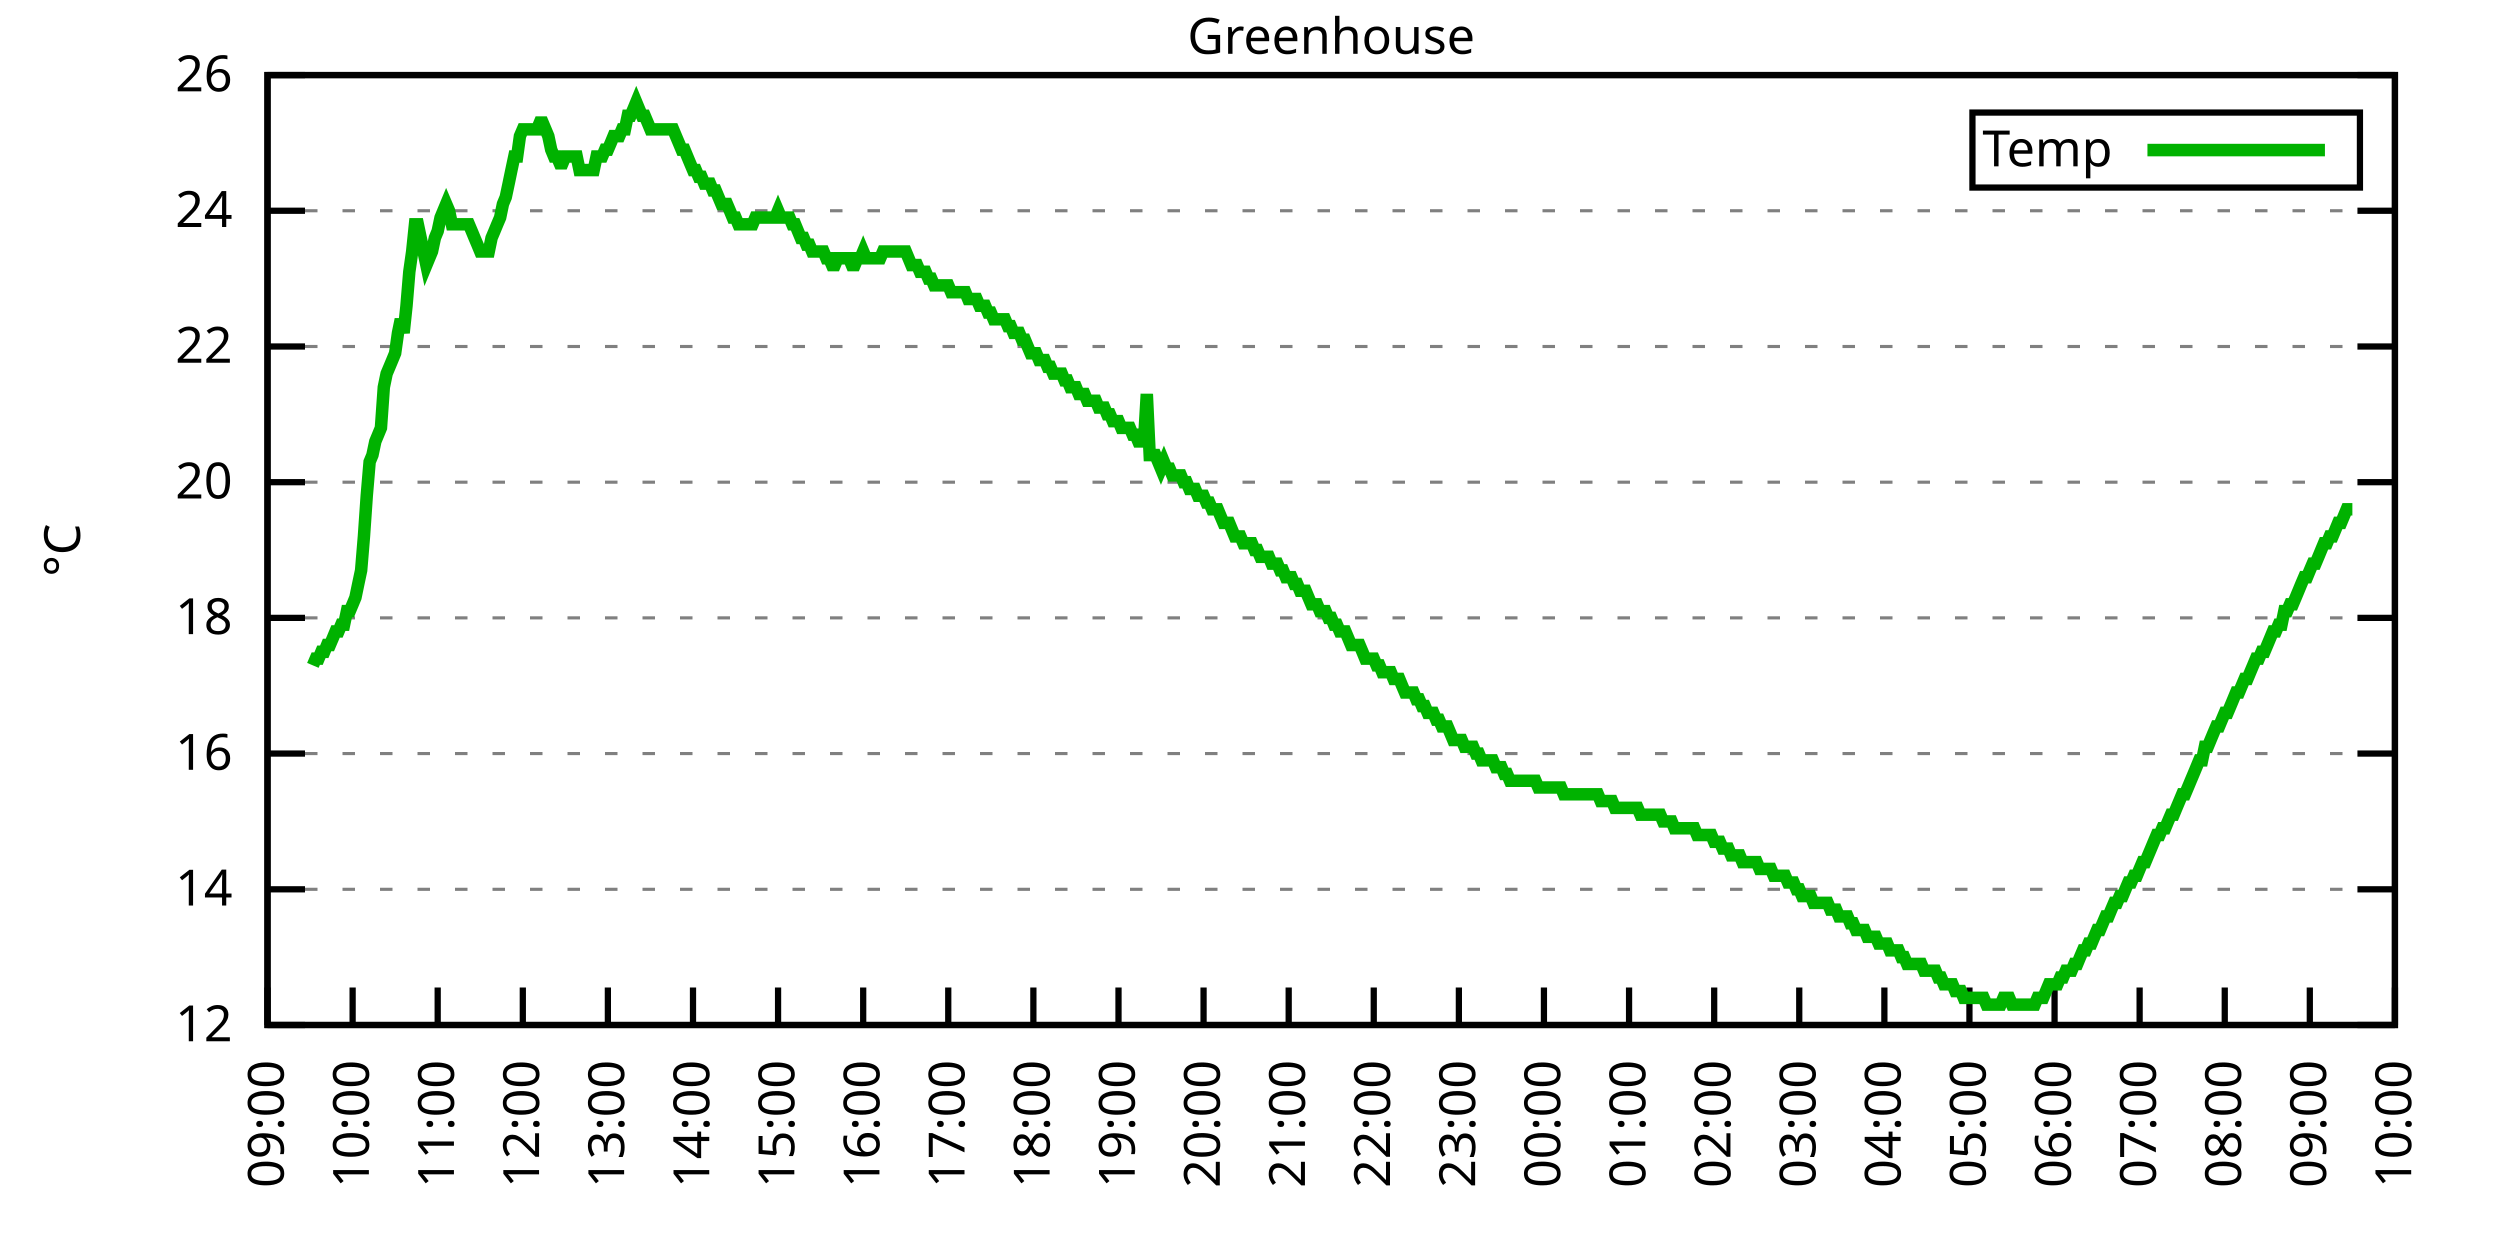
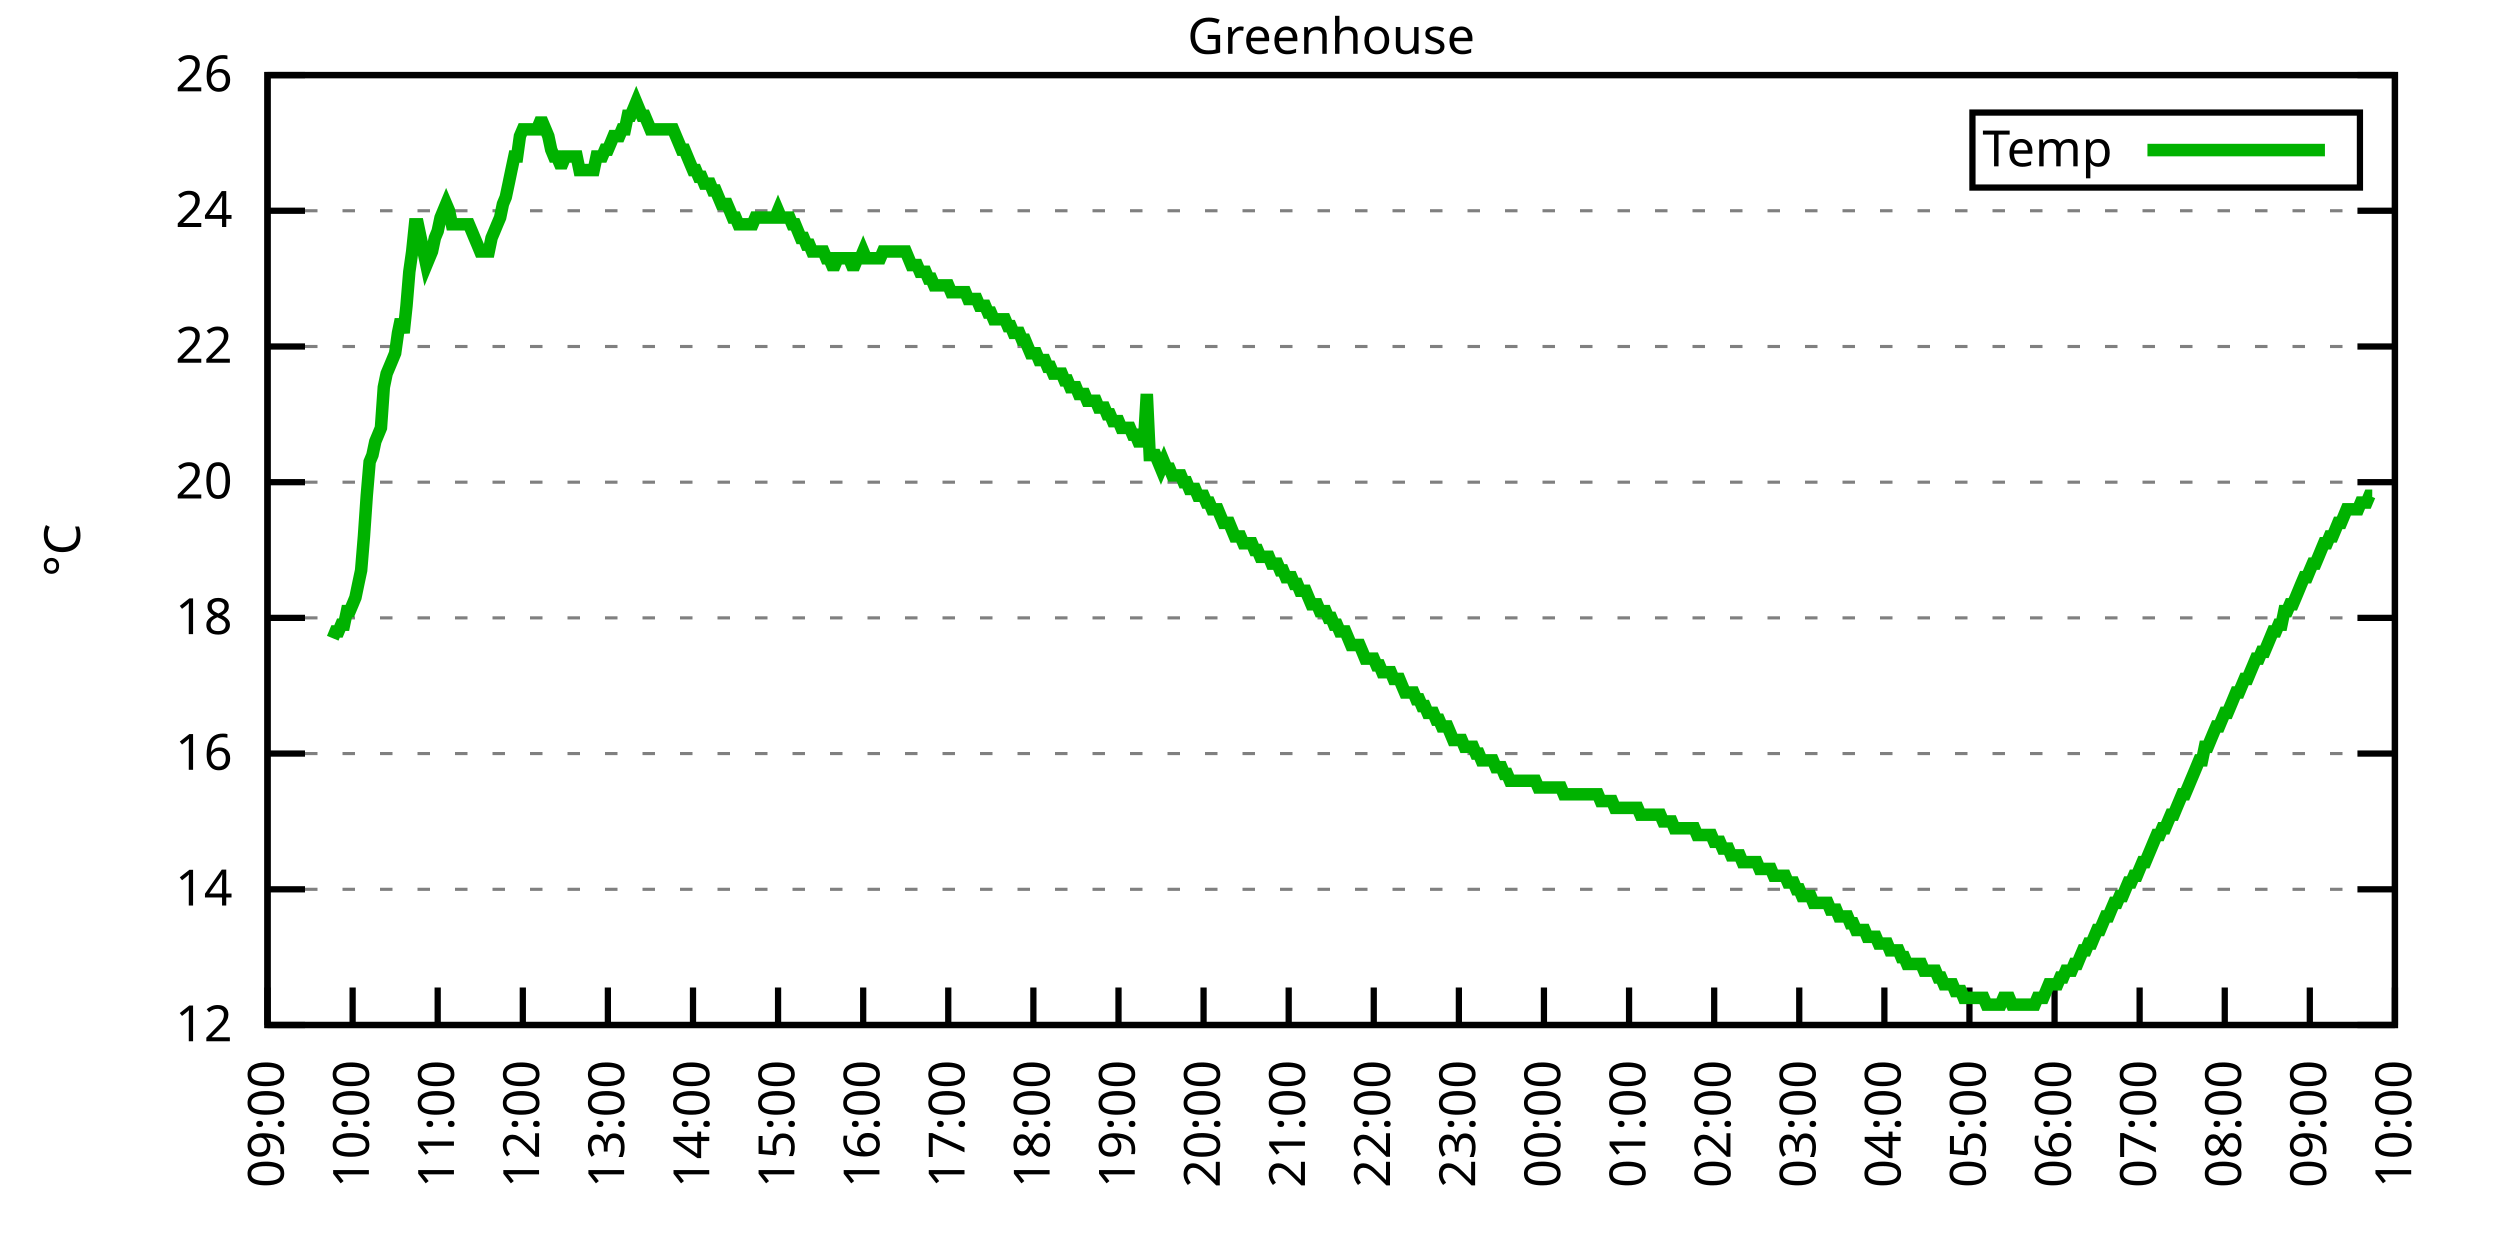
<svg xmlns="http://www.w3.org/2000/svg" xmlns:xlink="http://www.w3.org/1999/xlink" width="400" height="200" viewBox="0 0 400 200">
  <g id="gnuplot_canvas">
    <rect x="0" y="0" width="400" height="200" fill="none" />
    <defs>
      <circle id="gpDot" r="0.5" stroke-width="0.5" stroke="currentColor" />
      <path id="gpPt0" stroke-width="0.333" stroke="currentColor" d="M-1,0 h2 M0,-1 v2" />
      <path id="gpPt1" stroke-width="0.333" stroke="currentColor" d="M-1,-1 L1,1 M1,-1 L-1,1" />
      <path id="gpPt2" stroke-width="0.333" stroke="currentColor" d="M-1,0 L1,0 M0,-1 L0,1 M-1,-1 L1,1 M-1,1 L1,-1" />
      <rect id="gpPt3" stroke-width="0.333" stroke="currentColor" x="-1" y="-1" width="2" height="2" />
      <rect id="gpPt4" stroke-width="0.333" stroke="currentColor" fill="currentColor" x="-1" y="-1" width="2" height="2" />
      <circle id="gpPt5" stroke-width="0.333" stroke="currentColor" cx="0" cy="0" r="1" />
      <use xlink:href="#gpPt5" id="gpPt6" fill="currentColor" stroke="none" />
      <path id="gpPt7" stroke-width="0.333" stroke="currentColor" d="M0,-1.33 L-1.33,0.67 L1.33,0.67 z" />
      <use xlink:href="#gpPt7" id="gpPt8" fill="currentColor" stroke="none" />
      <use xlink:href="#gpPt7" id="gpPt9" stroke="currentColor" transform="rotate(180)" />
      <use xlink:href="#gpPt9" id="gpPt10" fill="currentColor" stroke="none" />
      <use xlink:href="#gpPt3" id="gpPt11" stroke="currentColor" transform="rotate(45)" />
      <use xlink:href="#gpPt11" id="gpPt12" fill="currentColor" stroke="none" />
      <path id="gpPt13" stroke-width="0.333" stroke="currentColor" d="M0,1.330 L1.265,0.411 L0.782,-1.067 L-0.782,-1.076 L-1.265,0.411 z" />
      <use xlink:href="#gpPt13" id="gpPt14" fill="currentColor" stroke="none" />
      <filter id="textbox" filterUnits="objectBoundingBox" x="0" y="0" height="1" width="1">
        <feFlood flood-color="white" flood-opacity="1" result="bgnd" />
        <feComposite in="SourceGraphic" in2="bgnd" operator="atop" />
      </filter>
      <filter id="greybox" filterUnits="objectBoundingBox" x="0" y="0" height="1" width="1">
        <feFlood flood-color="lightgrey" flood-opacity="1" result="grey" />
        <feComposite in="SourceGraphic" in2="grey" operator="atop" />
      </filter>
    </defs>
    <g fill="none" color="white" stroke="currentColor" stroke-width="1.00" stroke-linecap="butt" stroke-linejoin="miter">
</g>
    <g fill="none" color="black" stroke="currentColor" stroke-width="1.00" stroke-linecap="butt" stroke-linejoin="miter">
      <g stroke="none" shape-rendering="crispEdges">
        <polygon fill="rgb(255, 255, 255)" points="42.80,164.00 383.18,164.00 383.18,12.02 42.80,12.02 " />
      </g>
    </g>
    <g fill="none" color="black" stroke="currentColor" stroke-width="1.00" stroke-linecap="butt" stroke-linejoin="miter">
</g>
    <g fill="none" color="black" stroke="black" stroke-width="0.50" stroke-linecap="butt" stroke-linejoin="miter">
</g>
    <g fill="none" color="gray" stroke="currentColor" stroke-width="0.50" stroke-linecap="butt" stroke-linejoin="miter">
      <path stroke="gray" stroke-dasharray="2,4" class="gridline" d="M42.80,164.00 L383.19,164.00  " />
    </g>
    <g fill="none" color="gray" stroke="gray" stroke-width="1.00" stroke-linecap="butt" stroke-linejoin="miter">
</g>
    <g fill="none" color="black" stroke="currentColor" stroke-width="1.00" stroke-linecap="butt" stroke-linejoin="miter">
      <path stroke="black" d="M42.80,164.00 L48.80,164.00 M383.19,164.00 L377.19,164.00  " />
      <g transform="translate(37.20,166.60)" stroke="none" fill="black" font-family="Sans" font-size="8.00" text-anchor="end">
        <text>
          <tspan font-family="Sans"> 12</tspan>
        </text>
      </g>
    </g>
    <g fill="none" color="black" stroke="currentColor" stroke-width="1.00" stroke-linecap="butt" stroke-linejoin="miter">
</g>
    <g fill="none" color="black" stroke="black" stroke-width="0.50" stroke-linecap="butt" stroke-linejoin="miter">
</g>
    <g fill="none" color="gray" stroke="currentColor" stroke-width="0.50" stroke-linecap="butt" stroke-linejoin="miter">
      <path stroke="gray" stroke-dasharray="2,4" class="gridline" d="M42.80,142.29 L383.19,142.29  " />
    </g>
    <g fill="none" color="gray" stroke="gray" stroke-width="1.00" stroke-linecap="butt" stroke-linejoin="miter">
</g>
    <g fill="none" color="black" stroke="currentColor" stroke-width="1.00" stroke-linecap="butt" stroke-linejoin="miter">
      <path stroke="black" d="M42.80,142.29 L48.80,142.29 M383.19,142.29 L377.19,142.29  " />
      <g transform="translate(37.20,144.89)" stroke="none" fill="black" font-family="Sans" font-size="8.00" text-anchor="end">
        <text>
          <tspan font-family="Sans"> 14</tspan>
        </text>
      </g>
    </g>
    <g fill="none" color="black" stroke="currentColor" stroke-width="1.00" stroke-linecap="butt" stroke-linejoin="miter">
</g>
    <g fill="none" color="black" stroke="black" stroke-width="0.50" stroke-linecap="butt" stroke-linejoin="miter">
</g>
    <g fill="none" color="gray" stroke="currentColor" stroke-width="0.50" stroke-linecap="butt" stroke-linejoin="miter">
      <path stroke="gray" stroke-dasharray="2,4" class="gridline" d="M42.80,120.57 L383.19,120.57  " />
    </g>
    <g fill="none" color="gray" stroke="gray" stroke-width="1.00" stroke-linecap="butt" stroke-linejoin="miter">
</g>
    <g fill="none" color="black" stroke="currentColor" stroke-width="1.00" stroke-linecap="butt" stroke-linejoin="miter">
      <path stroke="black" d="M42.80,120.57 L48.80,120.57 M383.19,120.57 L377.19,120.57  " />
      <g transform="translate(37.20,123.17)" stroke="none" fill="black" font-family="Sans" font-size="8.00" text-anchor="end">
        <text>
          <tspan font-family="Sans"> 16</tspan>
        </text>
      </g>
    </g>
    <g fill="none" color="black" stroke="currentColor" stroke-width="1.00" stroke-linecap="butt" stroke-linejoin="miter">
</g>
    <g fill="none" color="black" stroke="black" stroke-width="0.50" stroke-linecap="butt" stroke-linejoin="miter">
</g>
    <g fill="none" color="gray" stroke="currentColor" stroke-width="0.50" stroke-linecap="butt" stroke-linejoin="miter">
      <path stroke="gray" stroke-dasharray="2,4" class="gridline" d="M42.80,98.86 L383.19,98.86  " />
    </g>
    <g fill="none" color="gray" stroke="gray" stroke-width="1.00" stroke-linecap="butt" stroke-linejoin="miter">
</g>
    <g fill="none" color="black" stroke="currentColor" stroke-width="1.00" stroke-linecap="butt" stroke-linejoin="miter">
      <path stroke="black" d="M42.80,98.86 L48.80,98.86 M383.19,98.86 L377.19,98.86  " />
      <g transform="translate(37.20,101.46)" stroke="none" fill="black" font-family="Sans" font-size="8.00" text-anchor="end">
        <text>
          <tspan font-family="Sans"> 18</tspan>
        </text>
      </g>
    </g>
    <g fill="none" color="black" stroke="currentColor" stroke-width="1.00" stroke-linecap="butt" stroke-linejoin="miter">
</g>
    <g fill="none" color="black" stroke="black" stroke-width="0.50" stroke-linecap="butt" stroke-linejoin="miter">
</g>
    <g fill="none" color="gray" stroke="currentColor" stroke-width="0.50" stroke-linecap="butt" stroke-linejoin="miter">
      <path stroke="gray" stroke-dasharray="2,4" class="gridline" d="M42.80,77.15 L383.19,77.15  " />
    </g>
    <g fill="none" color="gray" stroke="gray" stroke-width="1.00" stroke-linecap="butt" stroke-linejoin="miter">
</g>
    <g fill="none" color="black" stroke="currentColor" stroke-width="1.00" stroke-linecap="butt" stroke-linejoin="miter">
      <path stroke="black" d="M42.80,77.15 L48.80,77.15 M383.19,77.15 L377.19,77.15  " />
      <g transform="translate(37.20,79.75)" stroke="none" fill="black" font-family="Sans" font-size="8.00" text-anchor="end">
        <text>
          <tspan font-family="Sans"> 20</tspan>
        </text>
      </g>
    </g>
    <g fill="none" color="black" stroke="currentColor" stroke-width="1.00" stroke-linecap="butt" stroke-linejoin="miter">
</g>
    <g fill="none" color="black" stroke="black" stroke-width="0.50" stroke-linecap="butt" stroke-linejoin="miter">
</g>
    <g fill="none" color="gray" stroke="currentColor" stroke-width="0.50" stroke-linecap="butt" stroke-linejoin="miter">
      <path stroke="gray" stroke-dasharray="2,4" class="gridline" d="M42.80,55.44 L383.19,55.44  " />
    </g>
    <g fill="none" color="gray" stroke="gray" stroke-width="1.00" stroke-linecap="butt" stroke-linejoin="miter">
</g>
    <g fill="none" color="black" stroke="currentColor" stroke-width="1.00" stroke-linecap="butt" stroke-linejoin="miter">
      <path stroke="black" d="M42.80,55.44 L48.80,55.44 M383.19,55.44 L377.19,55.44  " />
      <g transform="translate(37.20,58.04)" stroke="none" fill="black" font-family="Sans" font-size="8.00" text-anchor="end">
        <text>
          <tspan font-family="Sans"> 22</tspan>
        </text>
      </g>
    </g>
    <g fill="none" color="black" stroke="currentColor" stroke-width="1.00" stroke-linecap="butt" stroke-linejoin="miter">
</g>
    <g fill="none" color="black" stroke="black" stroke-width="0.50" stroke-linecap="butt" stroke-linejoin="miter">
</g>
    <g fill="none" color="gray" stroke="currentColor" stroke-width="0.50" stroke-linecap="butt" stroke-linejoin="miter">
      <path stroke="gray" stroke-dasharray="2,4" class="gridline" d="M42.80,33.72 L383.19,33.72  " />
    </g>
    <g fill="none" color="gray" stroke="gray" stroke-width="1.00" stroke-linecap="butt" stroke-linejoin="miter">
</g>
    <g fill="none" color="black" stroke="currentColor" stroke-width="1.00" stroke-linecap="butt" stroke-linejoin="miter">
      <path stroke="black" d="M42.80,33.72 L48.80,33.72 M383.19,33.72 L377.19,33.72  " />
      <g transform="translate(37.20,36.32)" stroke="none" fill="black" font-family="Sans" font-size="8.00" text-anchor="end">
        <text>
          <tspan font-family="Sans"> 24</tspan>
        </text>
      </g>
    </g>
    <g fill="none" color="black" stroke="currentColor" stroke-width="1.00" stroke-linecap="butt" stroke-linejoin="miter">
</g>
    <g fill="none" color="black" stroke="black" stroke-width="0.50" stroke-linecap="butt" stroke-linejoin="miter">
</g>
    <g fill="none" color="gray" stroke="currentColor" stroke-width="0.50" stroke-linecap="butt" stroke-linejoin="miter">
      <path stroke="gray" stroke-dasharray="2,4" class="gridline" d="M42.80,12.01 L383.19,12.01  " />
    </g>
    <g fill="none" color="gray" stroke="gray" stroke-width="1.00" stroke-linecap="butt" stroke-linejoin="miter">
</g>
    <g fill="none" color="black" stroke="currentColor" stroke-width="1.00" stroke-linecap="butt" stroke-linejoin="miter">
      <path stroke="black" d="M42.80,12.01 L48.80,12.01 M383.19,12.01 L377.19,12.01  " />
      <g transform="translate(37.20,14.61)" stroke="none" fill="black" font-family="Sans" font-size="8.00" text-anchor="end">
        <text>
          <tspan font-family="Sans"> 26</tspan>
        </text>
      </g>
    </g>
    <g fill="none" color="black" stroke="currentColor" stroke-width="1.00" stroke-linecap="butt" stroke-linejoin="miter">
      <path stroke="black" d="M42.80,164.00 L42.80,158.00  " />
      <g transform="translate(45.40,169.60) rotate(270.00)" stroke="none" fill="black" font-family="Sans" font-size="8.00" text-anchor="end">
        <text>
          <tspan font-family="Sans">09:00</tspan>
        </text>
      </g>
    </g>
    <g fill="none" color="black" stroke="currentColor" stroke-width="1.00" stroke-linecap="butt" stroke-linejoin="miter">
      <path stroke="black" d="M56.42,164.00 L56.42,158.00  " />
      <g transform="translate(59.02,169.60) rotate(270.00)" stroke="none" fill="black" font-family="Sans" font-size="8.00" text-anchor="end">
        <text>
          <tspan font-family="Sans">10:00</tspan>
        </text>
      </g>
    </g>
    <g fill="none" color="black" stroke="currentColor" stroke-width="1.00" stroke-linecap="butt" stroke-linejoin="miter">
      <path stroke="black" d="M70.03,164.00 L70.03,158.00  " />
      <g transform="translate(72.63,169.60) rotate(270.00)" stroke="none" fill="black" font-family="Sans" font-size="8.00" text-anchor="end">
        <text>
          <tspan font-family="Sans">11:00</tspan>
        </text>
      </g>
    </g>
    <g fill="none" color="black" stroke="currentColor" stroke-width="1.00" stroke-linecap="butt" stroke-linejoin="miter">
      <path stroke="black" d="M83.65,164.00 L83.65,158.00  " />
      <g transform="translate(86.25,169.60) rotate(270.00)" stroke="none" fill="black" font-family="Sans" font-size="8.00" text-anchor="end">
        <text>
          <tspan font-family="Sans">12:00</tspan>
        </text>
      </g>
    </g>
    <g fill="none" color="black" stroke="currentColor" stroke-width="1.00" stroke-linecap="butt" stroke-linejoin="miter">
      <path stroke="black" d="M97.26,164.00 L97.26,158.00  " />
      <g transform="translate(99.86,169.60) rotate(270.00)" stroke="none" fill="black" font-family="Sans" font-size="8.00" text-anchor="end">
        <text>
          <tspan font-family="Sans">13:00</tspan>
        </text>
      </g>
    </g>
    <g fill="none" color="black" stroke="currentColor" stroke-width="1.00" stroke-linecap="butt" stroke-linejoin="miter">
      <path stroke="black" d="M110.88,164.00 L110.88,158.00  " />
      <g transform="translate(113.48,169.60) rotate(270.00)" stroke="none" fill="black" font-family="Sans" font-size="8.00" text-anchor="end">
        <text>
          <tspan font-family="Sans">14:00</tspan>
        </text>
      </g>
    </g>
    <g fill="none" color="black" stroke="currentColor" stroke-width="1.00" stroke-linecap="butt" stroke-linejoin="miter">
      <path stroke="black" d="M124.49,164.00 L124.49,158.00  " />
      <g transform="translate(127.09,169.60) rotate(270.00)" stroke="none" fill="black" font-family="Sans" font-size="8.00" text-anchor="end">
        <text>
          <tspan font-family="Sans">15:00</tspan>
        </text>
      </g>
    </g>
    <g fill="none" color="black" stroke="currentColor" stroke-width="1.00" stroke-linecap="butt" stroke-linejoin="miter">
      <path stroke="black" d="M138.11,164.00 L138.11,158.00  " />
      <g transform="translate(140.71,169.60) rotate(270.00)" stroke="none" fill="black" font-family="Sans" font-size="8.00" text-anchor="end">
        <text>
          <tspan font-family="Sans">16:00</tspan>
        </text>
      </g>
    </g>
    <g fill="none" color="black" stroke="currentColor" stroke-width="1.00" stroke-linecap="butt" stroke-linejoin="miter">
      <path stroke="black" d="M151.72,164.00 L151.72,158.00  " />
      <g transform="translate(154.32,169.60) rotate(270.00)" stroke="none" fill="black" font-family="Sans" font-size="8.00" text-anchor="end">
        <text>
          <tspan font-family="Sans">17:00</tspan>
        </text>
      </g>
    </g>
    <g fill="none" color="black" stroke="currentColor" stroke-width="1.00" stroke-linecap="butt" stroke-linejoin="miter">
      <path stroke="black" d="M165.34,164.00 L165.34,158.00  " />
      <g transform="translate(167.94,169.60) rotate(270.00)" stroke="none" fill="black" font-family="Sans" font-size="8.00" text-anchor="end">
        <text>
          <tspan font-family="Sans">18:00</tspan>
        </text>
      </g>
    </g>
    <g fill="none" color="black" stroke="currentColor" stroke-width="1.00" stroke-linecap="butt" stroke-linejoin="miter">
      <path stroke="black" d="M178.96,164.00 L178.96,158.00  " />
      <g transform="translate(181.56,169.60) rotate(270.00)" stroke="none" fill="black" font-family="Sans" font-size="8.00" text-anchor="end">
        <text>
          <tspan font-family="Sans">19:00</tspan>
        </text>
      </g>
    </g>
    <g fill="none" color="black" stroke="currentColor" stroke-width="1.00" stroke-linecap="butt" stroke-linejoin="miter">
      <path stroke="black" d="M192.57,164.00 L192.57,158.00  " />
      <g transform="translate(195.17,169.60) rotate(270.00)" stroke="none" fill="black" font-family="Sans" font-size="8.00" text-anchor="end">
        <text>
          <tspan font-family="Sans">20:00</tspan>
        </text>
      </g>
    </g>
    <g fill="none" color="black" stroke="currentColor" stroke-width="1.00" stroke-linecap="butt" stroke-linejoin="miter">
      <path stroke="black" d="M206.19,164.00 L206.19,158.00  " />
      <g transform="translate(208.79,169.60) rotate(270.00)" stroke="none" fill="black" font-family="Sans" font-size="8.00" text-anchor="end">
        <text>
          <tspan font-family="Sans">21:00</tspan>
        </text>
      </g>
    </g>
    <g fill="none" color="black" stroke="currentColor" stroke-width="1.00" stroke-linecap="butt" stroke-linejoin="miter">
      <path stroke="black" d="M219.80,164.00 L219.80,158.00  " />
      <g transform="translate(222.40,169.60) rotate(270.00)" stroke="none" fill="black" font-family="Sans" font-size="8.00" text-anchor="end">
        <text>
          <tspan font-family="Sans">22:00</tspan>
        </text>
      </g>
    </g>
    <g fill="none" color="black" stroke="currentColor" stroke-width="1.00" stroke-linecap="butt" stroke-linejoin="miter">
      <path stroke="black" d="M233.42,164.00 L233.42,158.00  " />
      <g transform="translate(236.02,169.60) rotate(270.00)" stroke="none" fill="black" font-family="Sans" font-size="8.00" text-anchor="end">
        <text>
          <tspan font-family="Sans">23:00</tspan>
        </text>
      </g>
    </g>
    <g fill="none" color="black" stroke="currentColor" stroke-width="1.00" stroke-linecap="butt" stroke-linejoin="miter">
      <path stroke="black" d="M247.03,164.00 L247.03,158.00  " />
      <g transform="translate(249.63,169.60) rotate(270.00)" stroke="none" fill="black" font-family="Sans" font-size="8.00" text-anchor="end">
        <text>
          <tspan font-family="Sans">00:00</tspan>
        </text>
      </g>
    </g>
    <g fill="none" color="black" stroke="currentColor" stroke-width="1.00" stroke-linecap="butt" stroke-linejoin="miter">
      <path stroke="black" d="M260.65,164.00 L260.65,158.00  " />
      <g transform="translate(263.25,169.60) rotate(270.00)" stroke="none" fill="black" font-family="Sans" font-size="8.00" text-anchor="end">
        <text>
          <tspan font-family="Sans">01:00</tspan>
        </text>
      </g>
    </g>
    <g fill="none" color="black" stroke="currentColor" stroke-width="1.00" stroke-linecap="butt" stroke-linejoin="miter">
      <path stroke="black" d="M274.27,164.00 L274.27,158.00  " />
      <g transform="translate(276.87,169.60) rotate(270.00)" stroke="none" fill="black" font-family="Sans" font-size="8.00" text-anchor="end">
        <text>
          <tspan font-family="Sans">02:00</tspan>
        </text>
      </g>
    </g>
    <g fill="none" color="black" stroke="currentColor" stroke-width="1.00" stroke-linecap="butt" stroke-linejoin="miter">
      <path stroke="black" d="M287.88,164.00 L287.88,158.00  " />
      <g transform="translate(290.48,169.60) rotate(270.00)" stroke="none" fill="black" font-family="Sans" font-size="8.00" text-anchor="end">
        <text>
          <tspan font-family="Sans">03:00</tspan>
        </text>
      </g>
    </g>
    <g fill="none" color="black" stroke="currentColor" stroke-width="1.00" stroke-linecap="butt" stroke-linejoin="miter">
      <path stroke="black" d="M301.50,164.00 L301.50,158.00  " />
      <g transform="translate(304.10,169.60) rotate(270.00)" stroke="none" fill="black" font-family="Sans" font-size="8.00" text-anchor="end">
        <text>
          <tspan font-family="Sans">04:00</tspan>
        </text>
      </g>
    </g>
    <g fill="none" color="black" stroke="currentColor" stroke-width="1.00" stroke-linecap="butt" stroke-linejoin="miter">
      <path stroke="black" d="M315.11,164.00 L315.11,158.00  " />
      <g transform="translate(317.71,169.60) rotate(270.00)" stroke="none" fill="black" font-family="Sans" font-size="8.00" text-anchor="end">
        <text>
          <tspan font-family="Sans">05:00</tspan>
        </text>
      </g>
    </g>
    <g fill="none" color="black" stroke="currentColor" stroke-width="1.00" stroke-linecap="butt" stroke-linejoin="miter">
      <path stroke="black" d="M328.73,164.00 L328.73,158.00  " />
      <g transform="translate(331.33,169.60) rotate(270.00)" stroke="none" fill="black" font-family="Sans" font-size="8.00" text-anchor="end">
        <text>
          <tspan font-family="Sans">06:00</tspan>
        </text>
      </g>
    </g>
    <g fill="none" color="black" stroke="currentColor" stroke-width="1.00" stroke-linecap="butt" stroke-linejoin="miter">
      <path stroke="black" d="M342.34,164.00 L342.34,158.00  " />
      <g transform="translate(344.94,169.60) rotate(270.00)" stroke="none" fill="black" font-family="Sans" font-size="8.00" text-anchor="end">
        <text>
          <tspan font-family="Sans">07:00</tspan>
        </text>
      </g>
    </g>
    <g fill="none" color="black" stroke="currentColor" stroke-width="1.00" stroke-linecap="butt" stroke-linejoin="miter">
      <path stroke="black" d="M355.96,164.00 L355.96,158.00  " />
      <g transform="translate(358.56,169.60) rotate(270.00)" stroke="none" fill="black" font-family="Sans" font-size="8.00" text-anchor="end">
        <text>
          <tspan font-family="Sans">08:00</tspan>
        </text>
      </g>
    </g>
    <g fill="none" color="black" stroke="currentColor" stroke-width="1.00" stroke-linecap="butt" stroke-linejoin="miter">
      <path stroke="black" d="M369.57,164.00 L369.57,158.00  " />
      <g transform="translate(372.17,169.60) rotate(270.00)" stroke="none" fill="black" font-family="Sans" font-size="8.00" text-anchor="end">
        <text>
          <tspan font-family="Sans">09:00</tspan>
        </text>
      </g>
    </g>
    <g fill="none" color="black" stroke="currentColor" stroke-width="1.00" stroke-linecap="butt" stroke-linejoin="miter">
      <path stroke="black" d="M383.19,164.00 L383.19,158.00  " />
      <g transform="translate(385.79,169.60) rotate(270.00)" stroke="none" fill="black" font-family="Sans" font-size="8.00" text-anchor="end">
        <text>
          <tspan font-family="Sans">10:00</tspan>
        </text>
      </g>
    </g>
    <g fill="none" color="black" stroke="currentColor" stroke-width="1.00" stroke-linecap="butt" stroke-linejoin="miter">
</g>
    <g fill="none" color="black" stroke="currentColor" stroke-width="1.00" stroke-linecap="butt" stroke-linejoin="miter">
      <path stroke="black" d="M42.80,12.01 L42.80,164.00 L383.19,164.00 L383.19,12.01 L42.80,12.01 Z  " />
    </g>
    <g fill="none" color="black" stroke="currentColor" stroke-width="1.00" stroke-linecap="butt" stroke-linejoin="miter">
</g>
    <g fill="none" color="black" stroke="currentColor" stroke-width="1.00" stroke-linecap="butt" stroke-linejoin="miter">
      <path stroke="black" d="M315.59,30.01 L315.59,18.01 L377.59,18.01 L377.59,30.01 L315.59,30.01 Z  " />
    </g>
    <g id="Greenhouse_plot_1">
      <g fill="none" color="white" stroke="black" stroke-width="2.00" stroke-linecap="butt" stroke-linejoin="miter">
</g>
      <g fill="none" color="black" stroke="currentColor" stroke-width="2.00" stroke-linecap="butt" stroke-linejoin="miter">
        <g transform="translate(337.99,26.61)" stroke="none" fill="black" font-family="Sans" font-size="8.00" text-anchor="end">
          <text>
            <tspan font-family="Sans">Temp</tspan>
          </text>
        </g>
      </g>
      <g fill="none" color="black" stroke="currentColor" stroke-width="2.00" stroke-linecap="butt" stroke-linejoin="miter">
-         <path stroke="rgb(  0, 178,   0)" d="M343.59,24.01 L371.99,24.01 M50.06,106.46 L50.52,105.38 L50.97,105.38 L51.42,104.29 L51.88,104.29 L52.33,103.20   L52.78,103.20 L53.24,102.12 L53.69,101.03 L54.15,101.03 L54.60,99.95 L55.05,99.95 L55.51,97.78 L55.96,97.78   L56.42,96.69 L56.87,95.60 L57.32,93.43 L57.78,91.26 L58.23,85.83 L58.68,79.32 L59.14,73.89 L59.59,72.81   L60.05,70.63 L60.50,69.55 L60.95,68.46 L61.41,61.95 L61.86,59.78 L62.32,58.69 L62.77,57.61 L63.22,56.52   L63.68,53.26 L64.13,51.09 L64.58,53.26 L65.04,48.92 L65.49,43.49 L65.95,40.24 L66.40,35.89 L66.85,35.89   L67.31,38.07 L67.76,40.24 L68.22,42.41 L68.67,41.32 L69.12,40.24 L69.58,38.07 L70.03,36.98 L70.49,34.81   L70.94,33.72 L71.39,32.64 L71.85,33.72 L72.30,35.89 L72.75,35.89 L73.21,35.89 L73.66,35.89 L74.12,35.89   L74.57,35.89 L75.02,35.89 L75.48,36.98 L75.93,38.07 L76.39,39.15 L76.84,40.24 L77.29,40.24 L77.75,40.24   L78.20,40.24 L78.65,38.07 L79.11,36.98 L79.56,35.89 L80.02,34.81 L80.47,32.64 L80.92,31.55 L81.38,29.38   L81.83,27.21 L82.29,25.04 L82.74,25.04 L83.19,21.78 L83.65,20.70 L84.10,20.70 L84.55,20.70 L85.01,20.70   L85.46,20.70 L85.92,20.70 L86.37,19.61 L86.82,19.61 L87.28,20.70 L87.73,21.78 L88.19,23.95 L88.64,25.04   L89.09,25.04 L89.55,26.12 L90.00,26.12 L90.45,25.04 L90.91,25.04 L91.36,25.04 L91.82,25.04 L92.27,25.04   L92.72,27.21 L93.18,27.21 L93.63,27.21 L94.09,27.21 L94.54,27.21 L94.99,27.21 L95.45,25.04 L95.90,25.04   L96.35,25.04 L96.81,23.95 L97.26,23.95 L97.72,22.87 L98.17,21.78 L98.62,21.78 L99.08,21.78 L99.53,20.70   L99.99,20.70 L100.44,18.52 L100.89,18.52 L101.35,17.44 L101.80,16.35 L102.25,17.44 L102.71,18.52 L103.16,18.52   L103.62,19.61 L104.07,20.70 L104.52,20.70 L104.98,20.70 L105.43,20.70 L105.89,20.70 L106.34,20.70 L106.79,20.70   L107.25,20.70 L107.70,20.70 L108.15,21.78 L108.61,22.87 L109.06,23.95 L109.52,23.95 L109.97,25.04 L110.42,26.12   L110.88,27.21 L111.33,27.21 L111.79,28.29 L112.24,28.29 L112.69,29.38 L113.15,29.38 L113.60,29.38 L114.05,30.47   L114.51,30.47 L114.96,31.55 L115.42,32.64 L115.87,32.64 L116.32,32.64 L116.78,33.72 L117.23,34.81 L117.69,34.81   L118.14,35.89 L118.59,35.89 L119.05,35.89 L119.50,35.89 L119.96,35.89 L120.41,35.89 L120.86,34.81 L121.32,34.81   L121.77,34.81 L122.22,34.81 L122.68,34.81 L123.13,34.81 L123.59,34.81 L124.04,34.81 L124.49,33.72 L124.95,34.81   L125.40,34.81 L125.86,34.81 L126.31,34.81 L126.76,35.89 L127.22,35.89 L127.67,36.98 L128.12,38.07 L128.58,38.07   L129.03,39.15 L129.49,39.15 L129.94,40.24 L130.39,40.24 L130.85,40.24 L131.30,40.24 L131.76,40.24 L132.21,41.32   L132.66,41.32 L133.12,42.41 L133.57,42.41 L134.02,41.32 L134.48,41.32 L134.93,41.32 L135.39,41.32 L135.84,41.32   L136.29,42.41 L136.75,42.41 L137.20,41.32 L137.66,41.32 L138.11,40.24 L138.56,41.32 L139.02,41.32 L139.47,41.32   L139.92,41.32 L140.38,41.32 L140.83,41.32 L141.29,40.24 L141.74,40.24 L142.19,40.24 L142.65,40.24 L143.10,40.24   L143.56,40.24 L144.01,40.24 L144.46,40.24 L144.92,40.24 L145.37,41.32 L145.82,42.41 L146.28,42.41 L146.73,42.41   L147.19,43.49 L147.64,43.49 L148.09,43.49 L148.55,44.58 L149.00,44.58 L149.46,45.66 L149.91,45.66 L150.36,45.66   L150.82,45.66 L151.27,45.66 L151.72,45.66 L152.18,46.75 L152.63,46.75 L153.09,46.75 L153.54,46.75 L153.99,46.75   L154.45,46.75 L154.90,47.84 L155.36,47.84 L155.81,47.84 L156.26,47.84 L156.72,48.92 L157.17,48.92 L157.62,48.92   L158.08,50.01 L158.53,50.01 L158.99,51.09 L159.44,51.09 L159.89,51.09 L160.35,51.09 L160.80,51.09 L161.26,52.18   L161.71,52.18 L162.16,53.26 L162.62,53.26 L163.07,53.26 L163.52,54.35 L163.98,54.35 L164.43,55.44 L164.89,56.52   L165.34,56.52 L165.79,56.52 L166.25,57.61 L166.70,57.61 L167.16,57.61 L167.61,58.69 L168.06,58.69 L168.52,59.78   L168.97,59.78 L169.43,59.78 L169.88,59.78 L170.33,60.86 L170.79,60.86 L171.24,61.95 L171.69,61.95 L172.15,61.95   L172.60,63.04 L173.06,63.04 L173.51,63.04 L173.96,64.12 L174.42,64.12 L174.87,64.12 L175.33,64.12 L175.78,65.21   L176.23,65.21 L176.69,65.21 L177.14,66.29 L177.59,66.29 L178.05,67.38 L178.50,67.38 L178.96,67.38 L179.41,68.46   L179.86,68.46 L180.32,68.46 L180.77,68.46 L181.23,69.55 L181.68,69.55 L182.13,70.63 L182.59,70.63 L183.04,70.63   L183.49,63.04 L183.95,72.81 L184.40,72.81 L184.86,72.81 L185.31,73.89 L185.76,74.98 L186.22,73.89 L186.67,74.98   L187.13,74.98 L187.58,76.06 L188.03,76.06 L188.49,76.06 L188.94,76.06 L189.39,77.15 L189.85,77.15 L190.30,78.23   L190.76,78.23 L191.21,78.23 L191.66,79.32 L192.12,79.32 L192.57,79.32 L193.03,80.41 L193.48,80.41 L193.93,81.49   L194.39,81.49 L194.84,81.49 L195.29,82.58 L195.75,83.66 L196.20,83.66 L196.66,83.66 L197.11,84.75 L197.56,85.83   L198.02,85.83 L198.47,85.83 L198.93,86.92 L199.38,86.92 L199.83,86.92 L200.29,86.92 L200.74,88.00 L201.19,88.00   L201.65,89.09 L202.10,89.09 L202.56,89.09 L203.01,89.09 L203.46,90.18 L203.92,90.18 L204.37,90.18 L204.83,91.26   L205.28,91.26 L205.73,92.35 L206.19,92.35 L206.64,92.35 L207.09,93.43 L207.55,93.43 L208.00,94.52 L208.46,94.52   L208.91,94.52 L209.36,95.60 L209.82,96.69 L210.27,96.69 L210.73,96.69 L211.18,97.78 L211.63,97.78 L212.09,97.78   L212.54,98.86 L213.00,98.86 L213.45,99.95 L213.90,99.95 L214.36,101.03 L214.81,101.03 L215.26,101.03 L215.72,102.12   L216.17,103.20 L216.63,103.20 L217.08,103.20 L217.53,103.20 L217.99,104.29 L218.44,105.38 L218.90,105.38 L219.35,105.38   L219.80,105.38 L220.26,106.46 L220.71,106.46 L221.16,107.55 L221.62,107.55 L222.07,107.55 L222.53,107.55 L222.98,108.63   L223.43,108.63 L223.89,108.63 L224.34,109.72 L224.80,110.80 L225.25,110.80 L225.70,110.80 L226.16,110.80 L226.61,111.89   L227.06,111.89 L227.52,112.97 L227.97,112.97 L228.43,114.06 L228.88,114.06 L229.33,114.06 L229.79,115.15 L230.24,115.15   L230.70,116.23 L231.15,116.23 L231.60,116.23 L232.06,117.32 L232.51,118.40 L232.96,118.40 L233.42,118.40 L233.87,118.40   L234.33,119.49 L234.78,119.49 L235.23,119.49 L235.69,119.49 L236.14,120.57 L236.60,120.57 L237.05,121.66 L237.50,121.66   L237.96,121.66 L238.41,121.66 L238.86,121.66 L239.32,122.75 L239.77,122.75 L240.23,122.75 L240.68,123.83 L241.13,123.83   L241.59,124.92 L242.04,124.92 L242.50,124.92 L242.95,124.92 L243.40,124.92 L243.86,124.92 L244.31,124.92 L244.76,124.92   L245.22,124.92 L245.67,124.92 L246.13,126.00 L246.58,126.00 L247.03,126.00 L247.49,126.00 L247.94,126.00 L248.40,126.00   L248.85,126.00 L249.30,126.00 L249.76,126.00 L250.21,127.09 L250.66,127.09 L251.12,127.09 L251.57,127.09 L252.03,127.09   L252.48,127.09 L252.93,127.09 L253.39,127.09 L253.84,127.09 L254.30,127.09 L254.75,127.09 L255.20,127.09 L255.66,127.09   L256.11,128.17 L256.56,128.17 L257.02,128.17 L257.47,128.17 L257.93,128.17 L258.38,129.26 L258.83,129.26 L259.29,129.26   L259.74,129.26 L260.20,129.26 L260.65,129.26 L261.10,129.26 L261.56,129.26 L262.01,129.26 L262.47,130.35 L262.92,130.35   L263.37,130.35 L263.83,130.35 L264.28,130.35 L264.73,130.35 L265.19,130.35 L265.64,130.35 L266.10,131.43 L266.55,131.43   L267.00,131.43 L267.46,131.43 L267.91,132.52 L268.37,132.52 L268.82,132.52 L269.27,132.52 L269.73,132.52 L270.18,132.52   L270.63,132.52 L271.09,132.52 L271.54,133.60 L272.00,133.60 L272.45,133.60 L272.90,133.60 L273.36,133.60 L273.81,133.60   L274.27,134.69 L274.72,134.69 L275.17,134.69 L275.63,135.77 L276.08,135.77 L276.53,135.77 L276.99,136.86 L277.44,136.86   L277.90,136.86 L278.35,136.86 L278.80,137.94 L279.26,137.94 L279.71,137.94 L280.17,137.94 L280.62,137.94 L281.07,137.94   L281.53,139.03 L281.98,139.03 L282.43,139.03 L282.89,139.03 L283.34,139.03 L283.80,140.12 L284.25,140.12 L284.70,140.12   L285.16,140.12 L285.61,140.12 L286.07,141.20 L286.52,141.20 L286.97,141.20 L287.43,142.29 L287.88,142.29 L288.33,143.37   L288.79,143.37 L289.24,143.37 L289.70,143.37 L290.15,144.46 L290.60,144.46 L291.06,144.46 L291.51,144.46 L291.97,144.46   L292.42,144.46 L292.87,145.54 L293.33,145.54 L293.78,145.54 L294.23,146.63 L294.69,146.63 L295.14,146.63 L295.60,146.63   L296.05,147.72 L296.50,147.72 L296.96,148.80 L297.41,148.80 L297.87,148.80 L298.32,148.80 L298.77,149.89 L299.23,149.89   L299.68,149.89 L300.13,149.89 L300.59,150.97 L301.04,150.97 L301.50,150.97 L301.95,150.97 L302.40,152.06 L302.86,152.06   L303.31,152.06 L303.77,152.06 L304.22,153.14 L304.67,153.14 L305.13,154.23 L305.58,154.23 L306.03,154.23 L306.49,154.23   L306.94,154.23 L307.40,154.23 L307.85,155.31 L308.30,155.31 L308.76,155.31 L309.21,155.31 L309.67,155.31 L310.12,156.40   L310.57,156.40 L311.03,157.49 L311.48,157.49 L311.94,157.49 L312.39,157.49 L312.84,158.57 L313.30,158.57 L313.75,158.57   L314.20,159.66 L314.66,159.66 L315.11,159.66 L315.57,159.66 L316.02,159.66 L316.47,159.66 L316.93,159.66 L317.38,159.66   L317.84,160.74 L318.29,160.74 L318.74,160.74 L319.20,160.74 L319.65,160.74 L320.10,160.74 L320.56,159.66 L321.01,159.66   L321.47,159.66 L321.92,160.74 L322.37,160.74 L322.83,160.74 L323.28,160.74 L323.74,160.74 L324.19,160.74 L324.64,160.74   L325.10,160.74 L325.55,160.74 L326.00,159.66 L326.46,159.66 L326.91,159.66 L327.37,158.57 L327.82,157.49 L328.27,157.49   L328.73,157.49 L329.18,157.49 L329.64,156.40 L330.09,156.40 L330.54,155.31 L331.00,155.31 L331.45,155.31 L331.90,154.23   L332.36,154.23 L332.81,153.14 L333.27,152.06 L333.72,152.06 L334.17,150.97 L334.63,150.97 L335.08,149.89 L335.54,148.80   L335.99,148.80 L336.44,147.72 L336.90,146.63 L337.35,146.63 L337.80,145.54 L338.26,144.46 L338.71,144.46 L339.17,143.37   L339.62,143.37 L340.07,142.29 L340.53,141.20 L340.98,141.20 L341.44,140.12 L341.89,140.12 L342.34,139.03 L342.80,137.94   L343.25,137.94 L343.70,136.86 L344.16,135.77 L344.61,134.69 L345.07,133.60 L345.52,133.60 L345.97,132.52 L346.43,132.52   L346.88,131.43 L347.34,130.35 L347.79,130.35 L348.24,129.26 L348.70,128.17 L349.15,127.09 L349.60,127.09 L350.06,126.00   L350.51,124.92 L350.97,123.83 L351.42,122.75 L351.87,121.66 L352.33,121.66 L352.78,119.49 L353.24,119.49 L353.69,118.40   L354.14,117.32 L354.60,116.23 L355.05,116.23 L355.50,115.15 L355.96,114.06 L356.41,114.06 L356.87,112.97 L357.32,111.89   L357.77,110.80 L358.23,110.80 L358.68,109.72 L359.14,108.63 L359.59,108.63 L360.04,107.55 L360.50,106.46 L360.95,105.38   L361.41,105.38 L361.86,104.29 L362.31,104.29 L362.77,103.20 L363.22,102.12 L363.67,101.03 L364.13,101.03 L364.58,99.95   L365.04,99.95 L365.49,97.78 L365.94,97.78 L366.40,96.69 L366.85,96.69 L367.31,95.60 L367.76,94.52 L368.21,93.43   L368.67,92.35 L369.12,92.35 L369.57,91.26 L370.03,90.18 L370.48,90.18 L370.94,89.09 L371.39,88.00 L371.84,86.92   L372.30,86.92 L372.75,85.83 L373.21,85.83 L373.66,84.75 L374.11,83.66 L374.57,83.66 L375.02,82.58 L375.47,81.49   L375.93,81.49 L376.38,81.49  " />
+         <path stroke="rgb(  0, 178,   0)" d="M343.59,24.01 L371.99,24.01 M53.24,102.12 L53.69,101.03 L54.15,101.03 L54.60,99.95 L55.05,99.95 L55.51,97.78   L55.96,97.78 L56.42,96.69 L56.87,95.60 L57.32,93.43 L57.78,91.26 L58.23,85.83 L58.68,79.32 L59.14,73.89   L59.59,72.81 L60.05,70.63 L60.50,69.55 L60.95,68.46 L61.41,61.95 L61.86,59.78 L62.32,58.69 L62.77,57.61   L63.22,56.52 L63.68,53.26 L64.13,51.09 L64.58,53.26 L65.04,48.92 L65.49,43.49 L65.95,40.24 L66.40,35.89   L66.85,35.89 L67.31,38.07 L67.76,40.24 L68.22,42.41 L68.67,41.32 L69.12,40.24 L69.58,38.07 L70.03,36.98   L70.49,34.81 L70.94,33.72 L71.39,32.64 L71.85,33.72 L72.30,35.89 L72.75,35.89 L73.21,35.89 L73.66,35.89   L74.12,35.89 L74.57,35.89 L75.02,35.89 L75.48,36.98 L75.93,38.07 L76.39,39.15 L76.84,40.24 L77.29,40.24   L77.75,40.24 L78.20,40.24 L78.65,38.07 L79.11,36.98 L79.56,35.89 L80.02,34.81 L80.47,32.64 L80.92,31.55   L81.38,29.38 L81.83,27.21 L82.29,25.04 L82.74,25.04 L83.19,21.78 L83.65,20.70 L84.10,20.70 L84.55,20.70   L85.01,20.70 L85.46,20.70 L85.92,20.70 L86.37,19.61 L86.82,19.61 L87.28,20.70 L87.73,21.78 L88.19,23.95   L88.64,25.04 L89.09,25.04 L89.55,26.12 L90.00,26.12 L90.45,25.04 L90.91,25.04 L91.36,25.04 L91.82,25.04   L92.27,25.04 L92.72,27.21 L93.18,27.21 L93.63,27.21 L94.09,27.21 L94.54,27.21 L94.99,27.21 L95.45,25.04   L95.90,25.04 L96.35,25.04 L96.81,23.95 L97.26,23.95 L97.72,22.87 L98.17,21.78 L98.62,21.78 L99.08,21.78   L99.53,20.70 L99.99,20.70 L100.44,18.52 L100.89,18.52 L101.35,17.44 L101.80,16.35 L102.25,17.44 L102.71,18.52   L103.16,18.52 L103.62,19.61 L104.07,20.70 L104.52,20.70 L104.98,20.70 L105.43,20.70 L105.89,20.70 L106.34,20.70   L106.79,20.70 L107.25,20.70 L107.70,20.70 L108.15,21.78 L108.61,22.87 L109.06,23.95 L109.52,23.95 L109.97,25.04   L110.42,26.12 L110.88,27.21 L111.33,27.21 L111.79,28.29 L112.24,28.29 L112.69,29.38 L113.15,29.38 L113.60,29.38   L114.05,30.47 L114.51,30.47 L114.96,31.55 L115.42,32.64 L115.87,32.64 L116.32,32.64 L116.78,33.72 L117.23,34.81   L117.69,34.81 L118.14,35.89 L118.59,35.89 L119.05,35.89 L119.50,35.89 L119.96,35.89 L120.41,35.89 L120.86,34.81   L121.32,34.81 L121.77,34.81 L122.22,34.81 L122.68,34.81 L123.13,34.81 L123.59,34.81 L124.04,34.81 L124.49,33.72   L124.95,34.81 L125.40,34.81 L125.86,34.81 L126.31,34.81 L126.76,35.89 L127.22,35.89 L127.67,36.98 L128.12,38.07   L128.58,38.07 L129.03,39.15 L129.49,39.15 L129.94,40.24 L130.39,40.24 L130.85,40.24 L131.30,40.24 L131.76,40.24   L132.21,41.32 L132.66,41.32 L133.12,42.41 L133.57,42.41 L134.02,41.32 L134.48,41.32 L134.93,41.32 L135.39,41.32   L135.84,41.32 L136.29,42.41 L136.75,42.41 L137.20,41.32 L137.66,41.32 L138.11,40.24 L138.56,41.32 L139.02,41.32   L139.47,41.32 L139.92,41.32 L140.38,41.32 L140.83,41.32 L141.29,40.24 L141.74,40.24 L142.19,40.24 L142.65,40.24   L143.10,40.24 L143.56,40.24 L144.01,40.24 L144.46,40.24 L144.92,40.24 L145.37,41.32 L145.82,42.41 L146.28,42.41   L146.73,42.41 L147.19,43.49 L147.64,43.49 L148.09,43.49 L148.55,44.58 L149.00,44.58 L149.46,45.66 L149.91,45.66   L150.36,45.66 L150.82,45.66 L151.27,45.66 L151.72,45.66 L152.18,46.75 L152.63,46.75 L153.09,46.75 L153.54,46.75   L153.99,46.75 L154.45,46.75 L154.90,47.84 L155.36,47.84 L155.81,47.84 L156.26,47.84 L156.72,48.92 L157.17,48.92   L157.62,48.92 L158.08,50.01 L158.53,50.01 L158.99,51.09 L159.44,51.09 L159.89,51.09 L160.35,51.09 L160.80,51.09   L161.26,52.18 L161.71,52.18 L162.16,53.26 L162.62,53.26 L163.07,53.26 L163.52,54.35 L163.98,54.35 L164.43,55.44   L164.89,56.52 L165.34,56.52 L165.79,56.52 L166.25,57.61 L166.70,57.61 L167.16,57.61 L167.61,58.69 L168.06,58.69   L168.52,59.78 L168.97,59.78 L169.43,59.78 L169.88,59.78 L170.33,60.86 L170.79,60.86 L171.24,61.95 L171.69,61.95   L172.15,61.95 L172.60,63.04 L173.06,63.04 L173.51,63.04 L173.96,64.12 L174.42,64.12 L174.87,64.12 L175.33,64.12   L175.78,65.21 L176.23,65.21 L176.69,65.21 L177.14,66.29 L177.59,66.29 L178.05,67.38 L178.50,67.38 L178.96,67.38   L179.41,68.46 L179.86,68.46 L180.32,68.46 L180.77,68.46 L181.23,69.55 L181.68,69.55 L182.13,70.63 L182.59,70.63   L183.04,70.63 L183.49,63.04 L183.95,72.81 L184.40,72.81 L184.86,72.81 L185.31,73.89 L185.76,74.98 L186.22,73.89   L186.67,74.98 L187.13,74.98 L187.58,76.06 L188.03,76.06 L188.49,76.06 L188.94,76.06 L189.39,77.15 L189.85,77.15   L190.30,78.23 L190.76,78.23 L191.21,78.23 L191.66,79.32 L192.12,79.32 L192.57,79.32 L193.03,80.41 L193.48,80.41   L193.93,81.49 L194.39,81.49 L194.84,81.49 L195.29,82.58 L195.75,83.66 L196.20,83.66 L196.66,83.66 L197.11,84.75   L197.56,85.83 L198.02,85.83 L198.47,85.83 L198.93,86.92 L199.38,86.92 L199.83,86.92 L200.29,86.92 L200.74,88.00   L201.19,88.00 L201.65,89.09 L202.10,89.09 L202.56,89.09 L203.01,89.09 L203.46,90.18 L203.92,90.18 L204.37,90.18   L204.83,91.26 L205.28,91.26 L205.73,92.35 L206.19,92.35 L206.64,92.35 L207.09,93.43 L207.55,93.43 L208.00,94.52   L208.46,94.52 L208.91,94.52 L209.36,95.60 L209.82,96.69 L210.27,96.69 L210.73,96.69 L211.18,97.78 L211.63,97.78   L212.09,97.78 L212.54,98.86 L213.00,98.86 L213.45,99.95 L213.90,99.95 L214.36,101.03 L214.81,101.03 L215.26,101.03   L215.72,102.12 L216.17,103.20 L216.63,103.20 L217.08,103.20 L217.53,103.20 L217.99,104.29 L218.44,105.38 L218.90,105.38   L219.35,105.38 L219.80,105.38 L220.26,106.46 L220.71,106.46 L221.16,107.55 L221.62,107.55 L222.07,107.55 L222.53,107.55   L222.98,108.63 L223.43,108.63 L223.89,108.63 L224.34,109.72 L224.80,110.80 L225.25,110.80 L225.70,110.80 L226.16,110.80   L226.61,111.89 L227.06,111.89 L227.52,112.97 L227.97,112.97 L228.43,114.06 L228.88,114.06 L229.33,114.06 L229.79,115.15   L230.24,115.15 L230.70,116.23 L231.15,116.23 L231.60,116.23 L232.06,117.32 L232.51,118.40 L232.96,118.40 L233.42,118.40   L233.87,118.40 L234.33,119.49 L234.78,119.49 L235.23,119.49 L235.69,119.49 L236.14,120.57 L236.60,120.57 L237.05,121.66   L237.50,121.66 L237.96,121.66 L238.41,121.66 L238.86,121.66 L239.32,122.75 L239.77,122.75 L240.23,122.75 L240.68,123.83   L241.13,123.83 L241.59,124.92 L242.04,124.92 L242.50,124.92 L242.95,124.92 L243.40,124.92 L243.86,124.92 L244.31,124.92   L244.76,124.92 L245.22,124.92 L245.67,124.92 L246.13,126.00 L246.58,126.00 L247.03,126.00 L247.49,126.00 L247.94,126.00   L248.40,126.00 L248.85,126.00 L249.30,126.00 L249.76,126.00 L250.21,127.09 L250.66,127.09 L251.12,127.09 L251.57,127.09   L252.03,127.09 L252.48,127.09 L252.93,127.09 L253.39,127.09 L253.84,127.09 L254.30,127.09 L254.75,127.09 L255.20,127.09   L255.66,127.09 L256.11,128.17 L256.56,128.17 L257.02,128.17 L257.47,128.17 L257.93,128.17 L258.38,129.26 L258.83,129.26   L259.29,129.26 L259.74,129.26 L260.20,129.26 L260.65,129.26 L261.10,129.26 L261.56,129.26 L262.01,129.26 L262.47,130.35   L262.92,130.35 L263.37,130.35 L263.83,130.35 L264.28,130.35 L264.73,130.35 L265.19,130.35 L265.64,130.35 L266.10,131.43   L266.55,131.43 L267.00,131.43 L267.46,131.43 L267.91,132.52 L268.37,132.52 L268.82,132.52 L269.27,132.52 L269.73,132.52   L270.18,132.52 L270.63,132.52 L271.09,132.52 L271.54,133.60 L272.00,133.60 L272.45,133.60 L272.90,133.60 L273.36,133.60   L273.81,133.60 L274.27,134.69 L274.72,134.69 L275.17,134.69 L275.63,135.77 L276.08,135.77 L276.53,135.77 L276.99,136.86   L277.44,136.86 L277.90,136.86 L278.35,136.86 L278.80,137.94 L279.26,137.94 L279.71,137.94 L280.17,137.94 L280.62,137.94   L281.07,137.94 L281.53,139.03 L281.98,139.03 L282.43,139.03 L282.89,139.03 L283.34,139.03 L283.80,140.12 L284.25,140.12   L284.70,140.12 L285.16,140.12 L285.61,140.12 L286.07,141.20 L286.52,141.20 L286.97,141.20 L287.43,142.29 L287.88,142.29   L288.33,143.37 L288.79,143.37 L289.24,143.37 L289.70,143.37 L290.15,144.46 L290.60,144.46 L291.06,144.46 L291.51,144.46   L291.97,144.46 L292.42,144.46 L292.87,145.54 L293.33,145.54 L293.78,145.54 L294.23,146.63 L294.69,146.63 L295.14,146.63   L295.60,146.63 L296.05,147.72 L296.50,147.72 L296.96,148.80 L297.41,148.80 L297.87,148.80 L298.32,148.80 L298.77,149.89   L299.23,149.89 L299.68,149.89 L300.13,149.89 L300.59,150.97 L301.04,150.97 L301.50,150.97 L301.95,150.97 L302.40,152.06   L302.86,152.06 L303.31,152.06 L303.77,152.06 L304.22,153.14 L304.67,153.14 L305.13,154.23 L305.58,154.23 L306.03,154.23   L306.49,154.23 L306.94,154.23 L307.40,154.23 L307.85,155.31 L308.30,155.31 L308.76,155.31 L309.21,155.31 L309.67,155.31   L310.12,156.40 L310.57,156.40 L311.03,157.49 L311.48,157.49 L311.94,157.49 L312.39,157.49 L312.84,158.57 L313.30,158.57   L313.75,158.57 L314.20,159.66 L314.66,159.66 L315.11,159.66 L315.57,159.66 L316.02,159.66 L316.47,159.66 L316.93,159.66   L317.38,159.66 L317.84,160.74 L318.29,160.74 L318.74,160.74 L319.20,160.74 L319.65,160.74 L320.10,160.74 L320.56,159.66   L321.01,159.66 L321.47,159.66 L321.92,160.74 L322.37,160.74 L322.83,160.74 L323.28,160.74 L323.74,160.74 L324.19,160.74   L324.64,160.74 L325.10,160.74 L325.55,160.74 L326.00,159.66 L326.46,159.66 L326.91,159.66 L327.37,158.57 L327.82,157.49   L328.27,157.49 L328.73,157.49 L329.18,157.49 L329.64,156.40 L330.09,156.40 L330.54,155.31 L331.00,155.31 L331.45,155.31   L331.90,154.23 L332.36,154.23 L332.81,153.14 L333.27,152.06 L333.72,152.06 L334.17,150.97 L334.63,150.97 L335.08,149.89   L335.54,148.80 L335.99,148.80 L336.44,147.72 L336.90,146.63 L337.35,146.63 L337.80,145.54 L338.26,144.46 L338.71,144.46   L339.17,143.37 L339.62,143.37 L340.07,142.29 L340.53,141.20 L340.98,141.20 L341.44,140.12 L341.89,140.12 L342.34,139.03   L342.80,137.94 L343.25,137.94 L343.70,136.86 L344.16,135.77 L344.61,134.69 L345.07,133.60 L345.52,133.60 L345.97,132.52   L346.43,132.52 L346.88,131.43 L347.34,130.35 L347.79,130.35 L348.24,129.26 L348.70,128.17 L349.15,127.09 L349.60,127.09   L350.06,126.00 L350.51,124.92 L350.97,123.83 L351.42,122.75 L351.87,121.66 L352.33,121.66 L352.78,119.49 L353.24,119.49   L353.69,118.40 L354.14,117.32 L354.60,116.23 L355.05,116.23 L355.50,115.15 L355.96,114.06 L356.41,114.06 L356.87,112.97   L357.32,111.89 L357.77,110.80 L358.23,110.80 L358.68,109.72 L359.14,108.63 L359.59,108.63 L360.04,107.55 L360.50,106.46   L360.95,105.38 L361.41,105.38 L361.86,104.29 L362.31,104.29 L362.77,103.20 L363.22,102.12 L363.67,101.03 L364.13,101.03   L364.58,99.95 L365.04,99.95 L365.49,97.78 L365.94,97.78 L366.40,96.69 L366.85,96.69 L367.31,95.60 L367.76,94.52   L368.21,93.43 L368.67,92.35 L369.12,92.35 L369.57,91.26 L370.03,90.18 L370.48,90.18 L370.94,89.09 L371.39,88.00   L371.84,86.92 L372.30,86.92 L372.75,85.83 L373.21,85.83 L373.66,84.75 L374.11,83.66 L374.57,83.66 L375.02,82.58   L375.47,81.49 L375.93,81.49 L376.38,81.49 L376.84,81.49 L377.29,81.49 L377.74,80.41 L378.20,80.41 L378.65,80.41   L379.11,79.32 L379.56,79.32  " />
      </g>
    </g>
    <g fill="none" color="black" stroke="currentColor" stroke-width="2.00" stroke-linecap="butt" stroke-linejoin="miter">
</g>
    <g fill="none" color="black" stroke="black" stroke-width="1.00" stroke-linecap="butt" stroke-linejoin="miter">
</g>
    <g fill="none" color="black" stroke="currentColor" stroke-width="1.00" stroke-linecap="butt" stroke-linejoin="miter">
      <path stroke="black" d="M42.80,12.01 L42.80,164.00 L383.19,164.00 L383.19,12.01 L42.80,12.01 Z  " />
      <g transform="translate(12.80,88.01) rotate(270.00)" stroke="none" fill="black" font-family="Sans" font-size="8.00" text-anchor="middle">
        <text>
          <tspan font-family="Sans">°C</tspan>
        </text>
      </g>
    </g>
    <g fill="none" color="black" stroke="currentColor" stroke-width="1.00" stroke-linecap="butt" stroke-linejoin="miter">
</g>
    <g fill="none" color="black" stroke="currentColor" stroke-width="1.00" stroke-linecap="butt" stroke-linejoin="miter">
      <g transform="translate(212.99,8.61)" stroke="none" fill="black" font-family="Sans" font-size="8.00" text-anchor="middle">
        <text>
          <tspan font-family="Sans">Greenhouse</tspan>
        </text>
      </g>
    </g>
    <g fill="none" color="black" stroke="currentColor" stroke-width="1.00" stroke-linecap="butt" stroke-linejoin="miter">
</g>
  </g>
</svg>
